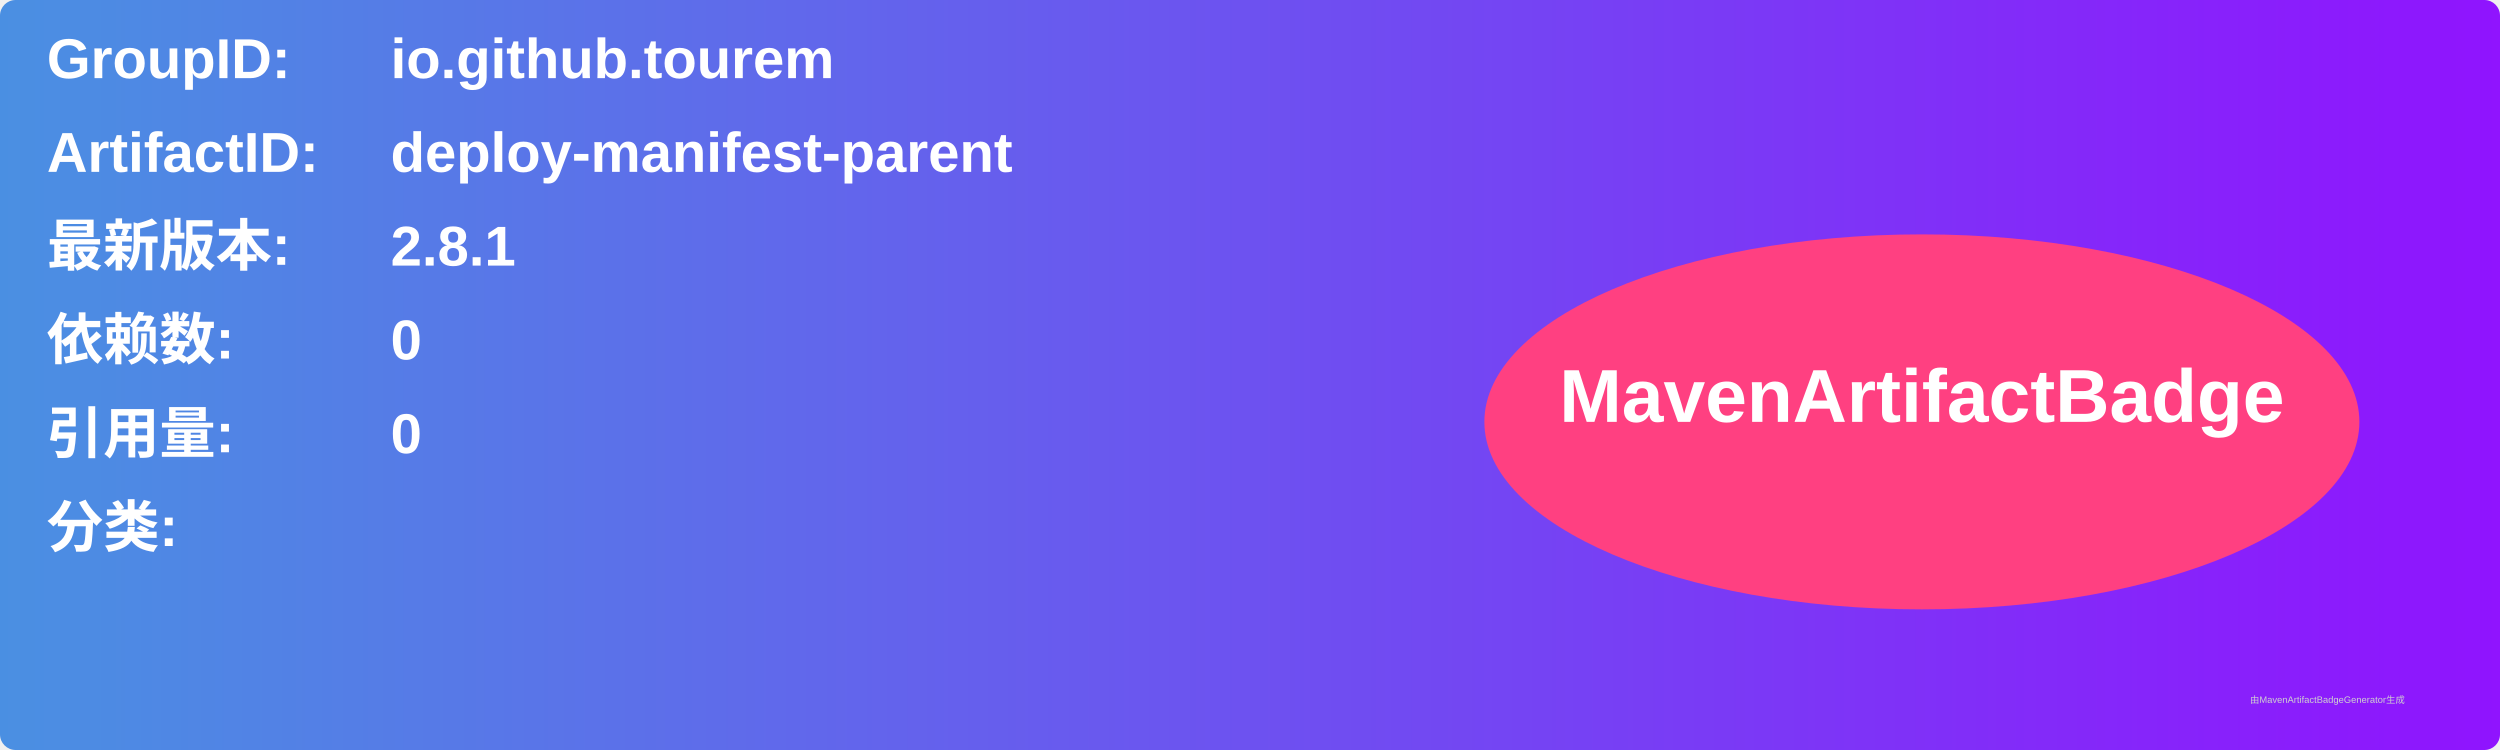
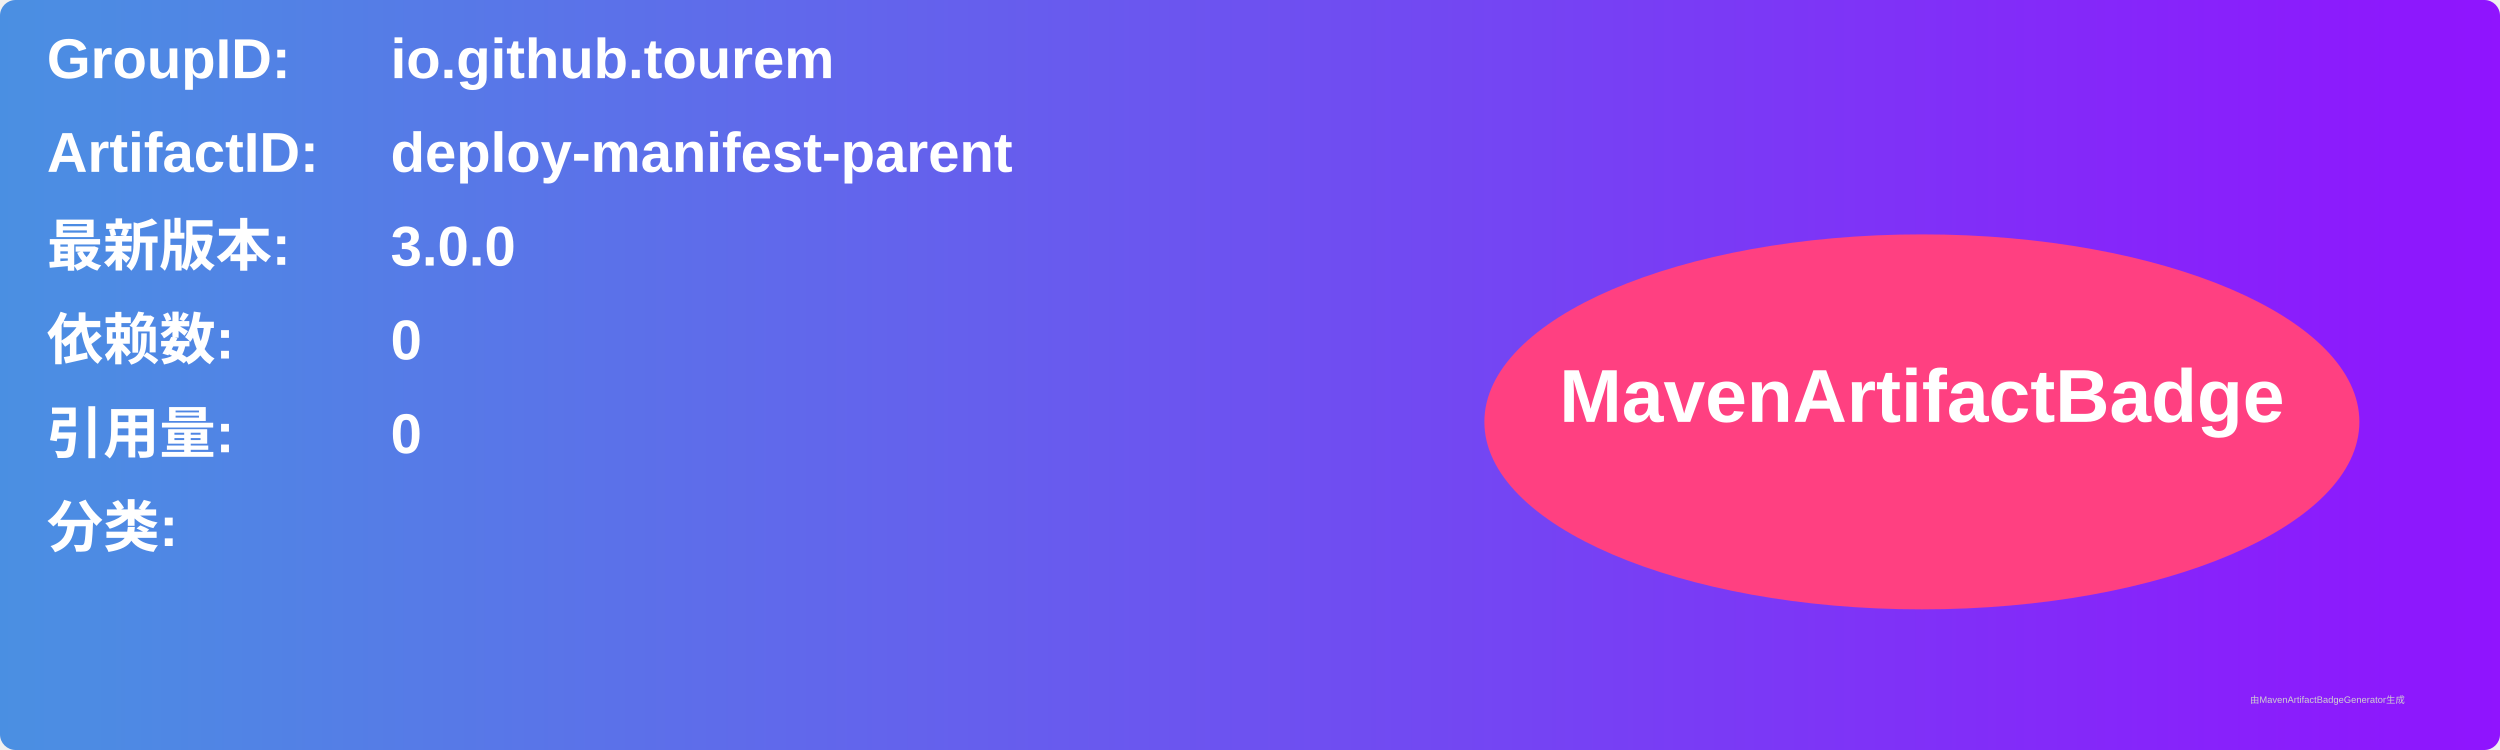
<svg xmlns="http://www.w3.org/2000/svg" width="800" height="240" viewBox="0 0 800 240">
  <linearGradient id="grad" x1="0%" y1="0%" x2="100%" y2="0%">
    <stop offset="0%" stop-color="#4a90e2" />
    <stop offset="100%" stop-color="#9013fe" />
  </linearGradient>
  <rect width="100%" height="100%" rx="5" ry="5" fill="url(#grad)" />
  <g transform="translate(15, 15)">
    <text x="0" y="10" font-family="Arial" font-size="18" fill="white" font-weight="bold" width="260">GroupID:</text>
    <text x="110" y="10" font-family="Arial" font-size="18" fill="white" font-weight="bold" width="460">io.github.tourem</text>
    <text x="0" y="40" font-family="Arial" font-size="18" fill="white" font-weight="bold" width="260">ArtifactID:</text>
    <text x="110" y="40" font-family="Arial" font-size="18" fill="white" font-weight="bold" width="460">deploy-manifest-parent</text>
    <text x="0" y="70" font-family="Arial" font-size="18" fill="white" font-weight="bold">最新版本:</text>
    <text x="110" y="70" font-family="Arial" font-size="18" fill="white" font-weight="bold">
-       <tspan font-weight="bold">2.8.1</tspan>
+       <tspan font-weight="bold">3.0.0</tspan>
    </text>
    <text x="0" y="100" font-family="Arial" font-size="18" fill="white" font-weight="bold">依赖数: </text>
    <text x="110" y="100" font-family="Arial" font-size="18" fill="white">
      <tspan font-weight="bold">0</tspan>
    </text>
    <text x="0" y="130" font-family="Arial" font-size="18" fill="white" font-weight="bold">引用量: </text>
    <text x="110" y="130" font-family="Arial" font-size="18" fill="white">
      <tspan font-weight="bold">0</tspan>
    </text>
    <text x="0" y="160" font-family="Arial" font-size="18" fill="white" font-weight="bold">分类:</text>
    <text x="10" y="190" font-family="Arial" font-size="10" fill="white">
      <tspan font-weight="bold" />
    </text>
    <ellipse cx="600" cy="120" rx="140" ry="60" fill="#ff4081" />
    <text x="600" y="120" text-anchor="middle" font-family="Arial" font-size="24" fill="white" font-weight="bold">MavenArtifactBadge</text>
  </g>
  <text x="720" y="225" font-family="Arial" font-size="3" fill="#d0d0d0">由MavenArtifactBadgeGenerator生成</text>
</svg>
